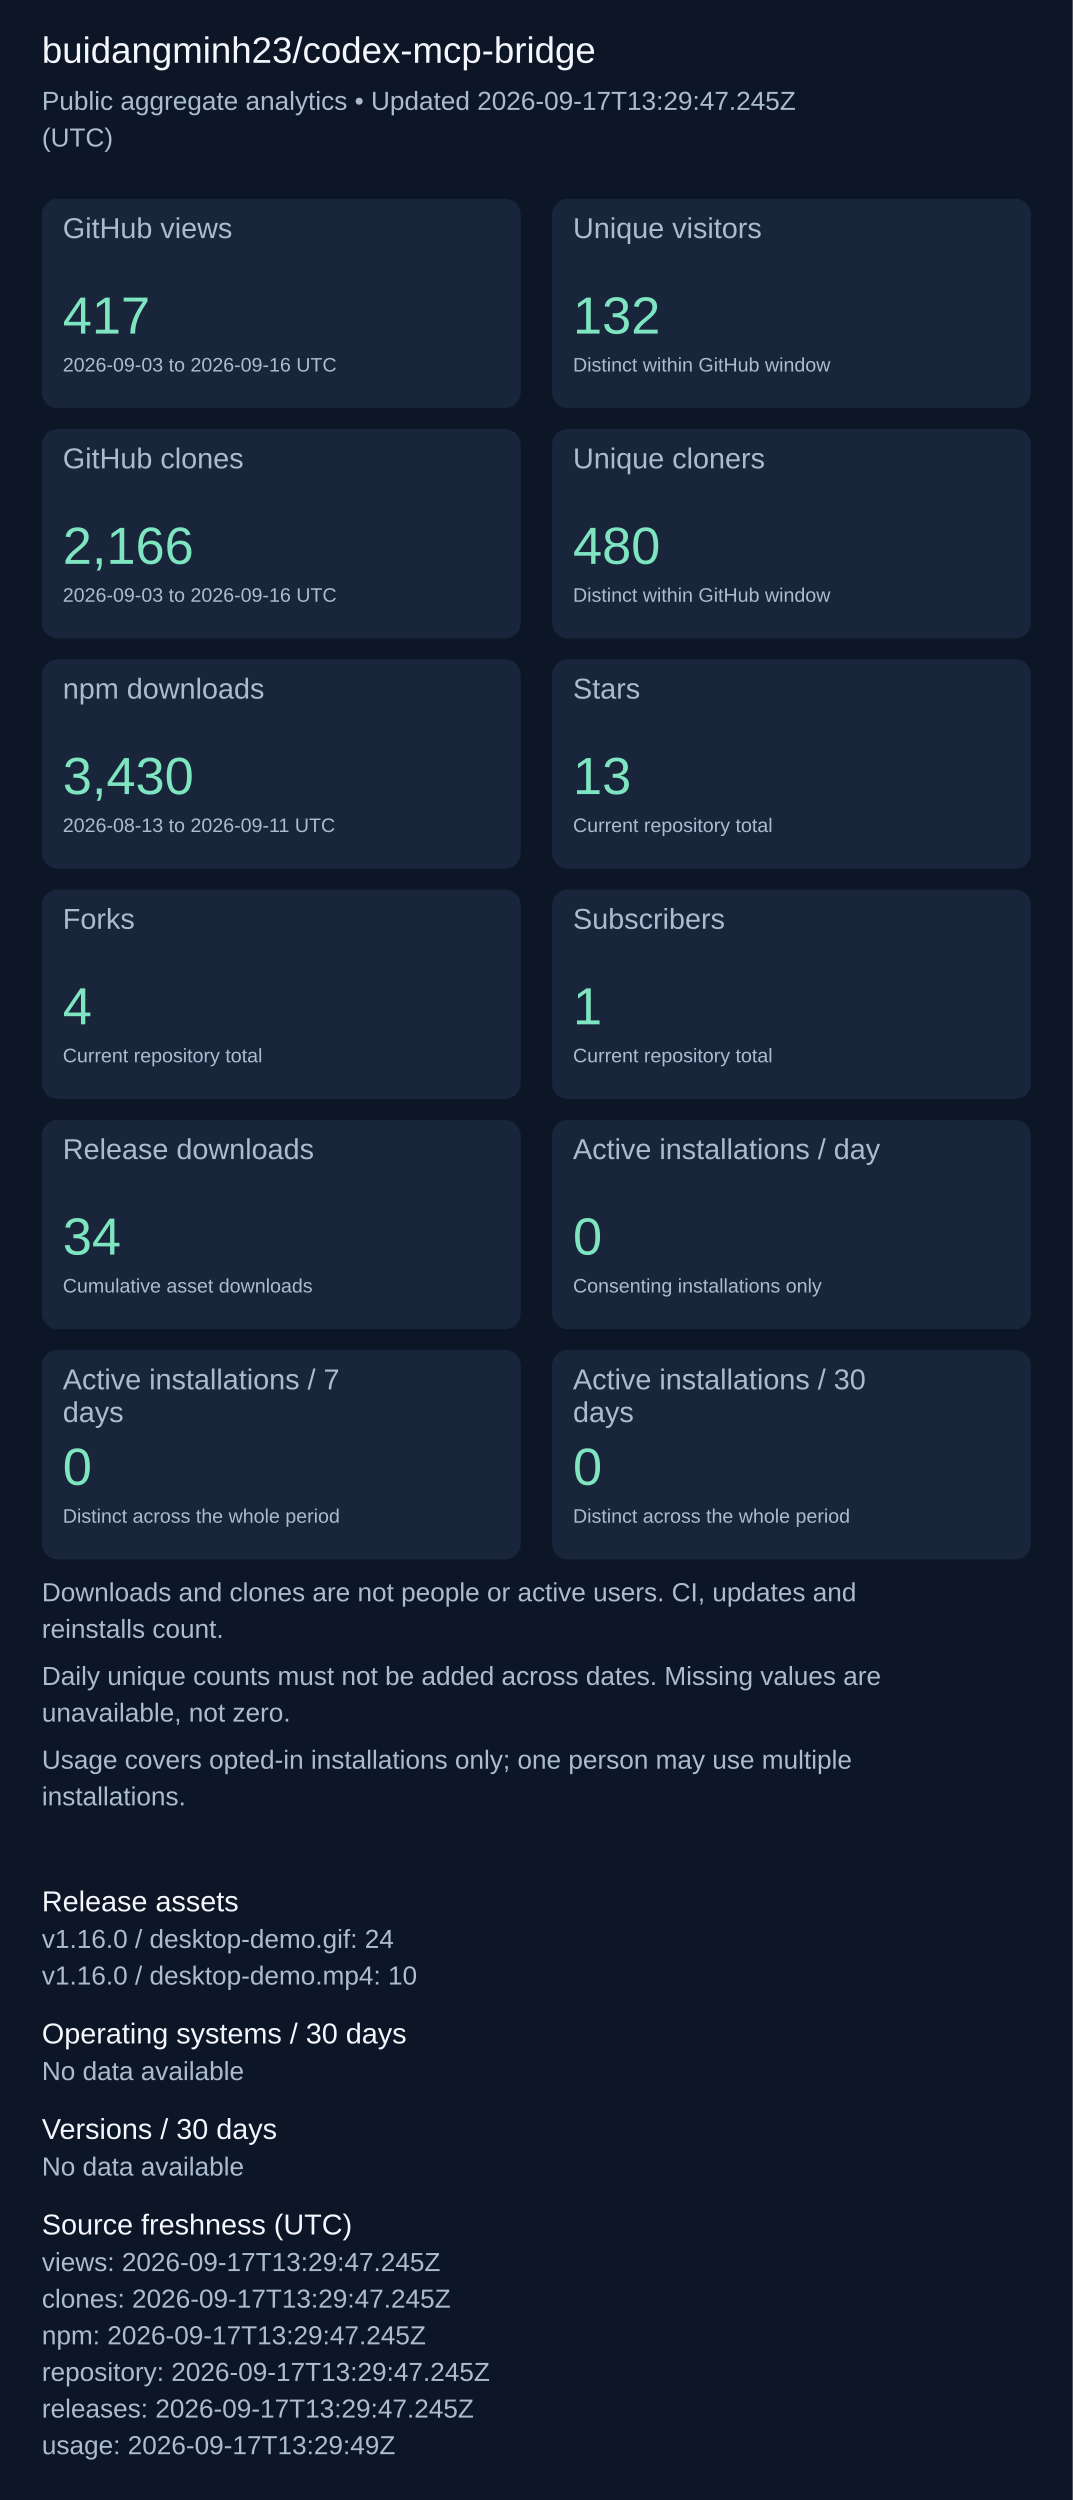
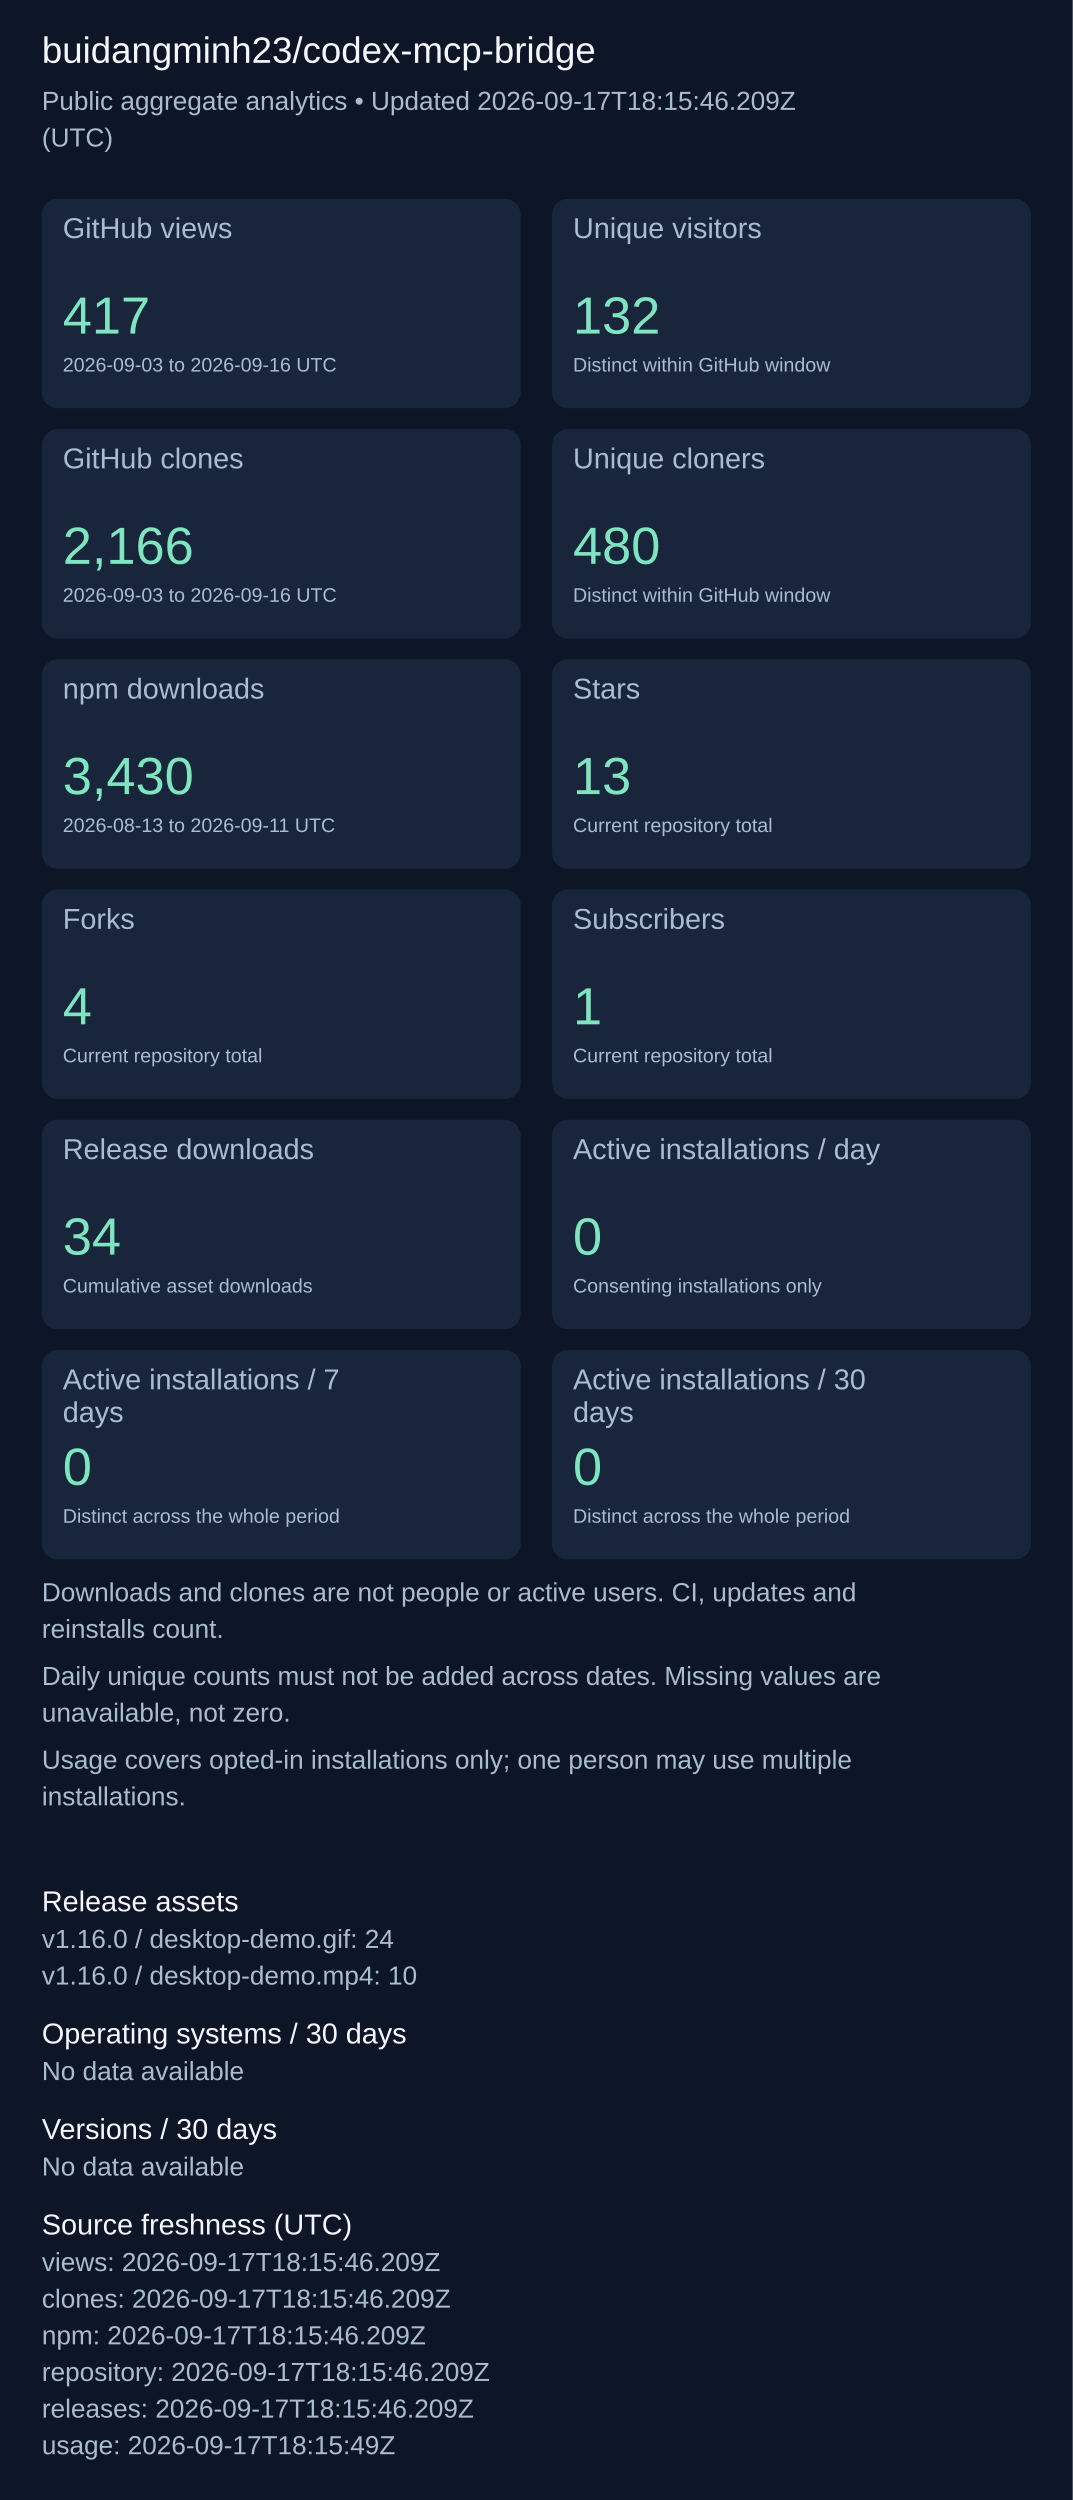
<svg xmlns="http://www.w3.org/2000/svg" width="820" height="1911" viewBox="0 0 820 1911" role="img" aria-label="Repository aggregate analytics">
  <rect width="100%" height="100%" fill="#0d1626" />
  <g font-family="Arial, sans-serif">
    <text x="32" y="48" font-size="28" fill="#f4f7fd">buidangminh23/codex-mcp-bridge</text>
-     <text x="32" y="84" font-size="20" fill="#acbcd0">Public aggregate analytics • Updated 2026-09-17T13:29:47.245Z</text>
+     <text x="32" y="84" font-size="20" fill="#acbcd0">Public aggregate analytics • Updated 2026-09-17T18:15:46.209Z</text>
    <text x="32" y="112" font-size="20" fill="#acbcd0">(UTC)</text>
    <rect x="32" y="152" width="366" height="160" rx="12" fill="#18253b" />
    <text x="48" y="182" font-size="22" fill="#acbcd0">GitHub views</text>
    <text x="48" y="255" font-size="40" fill="#7ee5c0">417</text>
    <text x="48" y="284" font-size="15" fill="#acbcd0">2026-09-03 to 2026-09-16 UTC</text>
    <rect x="422" y="152" width="366" height="160" rx="12" fill="#18253b" />
    <text x="438" y="182" font-size="22" fill="#acbcd0">Unique visitors</text>
    <text x="438" y="255" font-size="40" fill="#7ee5c0">132</text>
    <text x="438" y="284" font-size="15" fill="#acbcd0">Distinct within GitHub window</text>
    <rect x="32" y="328" width="366" height="160" rx="12" fill="#18253b" />
    <text x="48" y="358" font-size="22" fill="#acbcd0">GitHub clones</text>
    <text x="48" y="431" font-size="40" fill="#7ee5c0">2,166</text>
    <text x="48" y="460" font-size="15" fill="#acbcd0">2026-09-03 to 2026-09-16 UTC</text>
    <rect x="422" y="328" width="366" height="160" rx="12" fill="#18253b" />
    <text x="438" y="358" font-size="22" fill="#acbcd0">Unique cloners</text>
    <text x="438" y="431" font-size="40" fill="#7ee5c0">480</text>
    <text x="438" y="460" font-size="15" fill="#acbcd0">Distinct within GitHub window</text>
    <rect x="32" y="504" width="366" height="160" rx="12" fill="#18253b" />
    <text x="48" y="534" font-size="22" fill="#acbcd0">npm downloads</text>
    <text x="48" y="607" font-size="40" fill="#7ee5c0">3,430</text>
    <text x="48" y="636" font-size="15" fill="#acbcd0">2026-08-13 to 2026-09-11 UTC</text>
    <rect x="422" y="504" width="366" height="160" rx="12" fill="#18253b" />
    <text x="438" y="534" font-size="22" fill="#acbcd0">Stars</text>
    <text x="438" y="607" font-size="40" fill="#7ee5c0">13</text>
    <text x="438" y="636" font-size="15" fill="#acbcd0">Current repository total</text>
    <rect x="32" y="680" width="366" height="160" rx="12" fill="#18253b" />
    <text x="48" y="710" font-size="22" fill="#acbcd0">Forks</text>
    <text x="48" y="783" font-size="40" fill="#7ee5c0">4</text>
    <text x="48" y="812" font-size="15" fill="#acbcd0">Current repository total</text>
    <rect x="422" y="680" width="366" height="160" rx="12" fill="#18253b" />
    <text x="438" y="710" font-size="22" fill="#acbcd0">Subscribers</text>
    <text x="438" y="783" font-size="40" fill="#7ee5c0">1</text>
    <text x="438" y="812" font-size="15" fill="#acbcd0">Current repository total</text>
    <rect x="32" y="856" width="366" height="160" rx="12" fill="#18253b" />
    <text x="48" y="886" font-size="22" fill="#acbcd0">Release downloads</text>
    <text x="48" y="959" font-size="40" fill="#7ee5c0">34</text>
    <text x="48" y="988" font-size="15" fill="#acbcd0">Cumulative asset downloads</text>
    <rect x="422" y="856" width="366" height="160" rx="12" fill="#18253b" />
    <text x="438" y="886" font-size="22" fill="#acbcd0">Active installations / day</text>
    <text x="438" y="959" font-size="40" fill="#7ee5c0">0</text>
    <text x="438" y="988" font-size="15" fill="#acbcd0">Consenting installations only</text>
    <rect x="32" y="1032" width="366" height="160" rx="12" fill="#18253b" />
    <text x="48" y="1062" font-size="22" fill="#acbcd0">Active installations / 7</text>
    <text x="48" y="1087" font-size="22" fill="#acbcd0">days</text>
    <text x="48" y="1135" font-size="40" fill="#7ee5c0">0</text>
    <text x="48" y="1164" font-size="15" fill="#acbcd0">Distinct across the whole period</text>
    <rect x="422" y="1032" width="366" height="160" rx="12" fill="#18253b" />
    <text x="438" y="1062" font-size="22" fill="#acbcd0">Active installations / 30</text>
    <text x="438" y="1087" font-size="22" fill="#acbcd0">days</text>
    <text x="438" y="1135" font-size="40" fill="#7ee5c0">0</text>
    <text x="438" y="1164" font-size="15" fill="#acbcd0">Distinct across the whole period</text>
    <text x="32" y="1224" font-size="20" fill="#acbcd0">Downloads and clones are not people or active users. CI, updates and</text>
    <text x="32" y="1252" font-size="20" fill="#acbcd0">reinstalls count.</text>
    <text x="32" y="1288" font-size="20" fill="#acbcd0">Daily unique counts must not be added across dates. Missing values are</text>
    <text x="32" y="1316" font-size="20" fill="#acbcd0">unavailable, not zero.</text>
    <text x="32" y="1352" font-size="20" fill="#acbcd0">Usage covers opted-in installations only; one person may use multiple</text>
    <text x="32" y="1380" font-size="20" fill="#acbcd0">installations.</text>
    <text x="32" y="1461" font-size="22" fill="#f4f7fd">Release assets</text>
    <text x="32" y="1489" font-size="20" fill="#acbcd0">v1.16.0 / desktop-demo.gif: 24</text>
    <text x="32" y="1517" font-size="20" fill="#acbcd0">v1.16.0 / desktop-demo.mp4: 10</text>
    <text x="32" y="1562" font-size="22" fill="#f4f7fd">Operating systems / 30 days</text>
    <text x="32" y="1590" font-size="20" fill="#acbcd0">No data available</text>
    <text x="32" y="1635" font-size="22" fill="#f4f7fd">Versions / 30 days</text>
    <text x="32" y="1663" font-size="20" fill="#acbcd0">No data available</text>
    <text x="32" y="1708" font-size="22" fill="#f4f7fd">Source freshness (UTC)</text>
-     <text x="32" y="1736" font-size="20" fill="#acbcd0">views: 2026-09-17T13:29:47.245Z</text>
-     <text x="32" y="1764" font-size="20" fill="#acbcd0">clones: 2026-09-17T13:29:47.245Z</text>
-     <text x="32" y="1792" font-size="20" fill="#acbcd0">npm: 2026-09-17T13:29:47.245Z</text>
-     <text x="32" y="1820" font-size="20" fill="#acbcd0">repository: 2026-09-17T13:29:47.245Z</text>
-     <text x="32" y="1848" font-size="20" fill="#acbcd0">releases: 2026-09-17T13:29:47.245Z</text>
-     <text x="32" y="1876" font-size="20" fill="#acbcd0">usage: 2026-09-17T13:29:49Z</text>
+     <text x="32" y="1736" font-size="20" fill="#acbcd0">views: 2026-09-17T18:15:46.209Z</text>
+     <text x="32" y="1764" font-size="20" fill="#acbcd0">clones: 2026-09-17T18:15:46.209Z</text>
+     <text x="32" y="1792" font-size="20" fill="#acbcd0">npm: 2026-09-17T18:15:46.209Z</text>
+     <text x="32" y="1820" font-size="20" fill="#acbcd0">repository: 2026-09-17T18:15:46.209Z</text>
+     <text x="32" y="1848" font-size="20" fill="#acbcd0">releases: 2026-09-17T18:15:46.209Z</text>
+     <text x="32" y="1876" font-size="20" fill="#acbcd0">usage: 2026-09-17T18:15:49Z</text>
  </g>
</svg>
